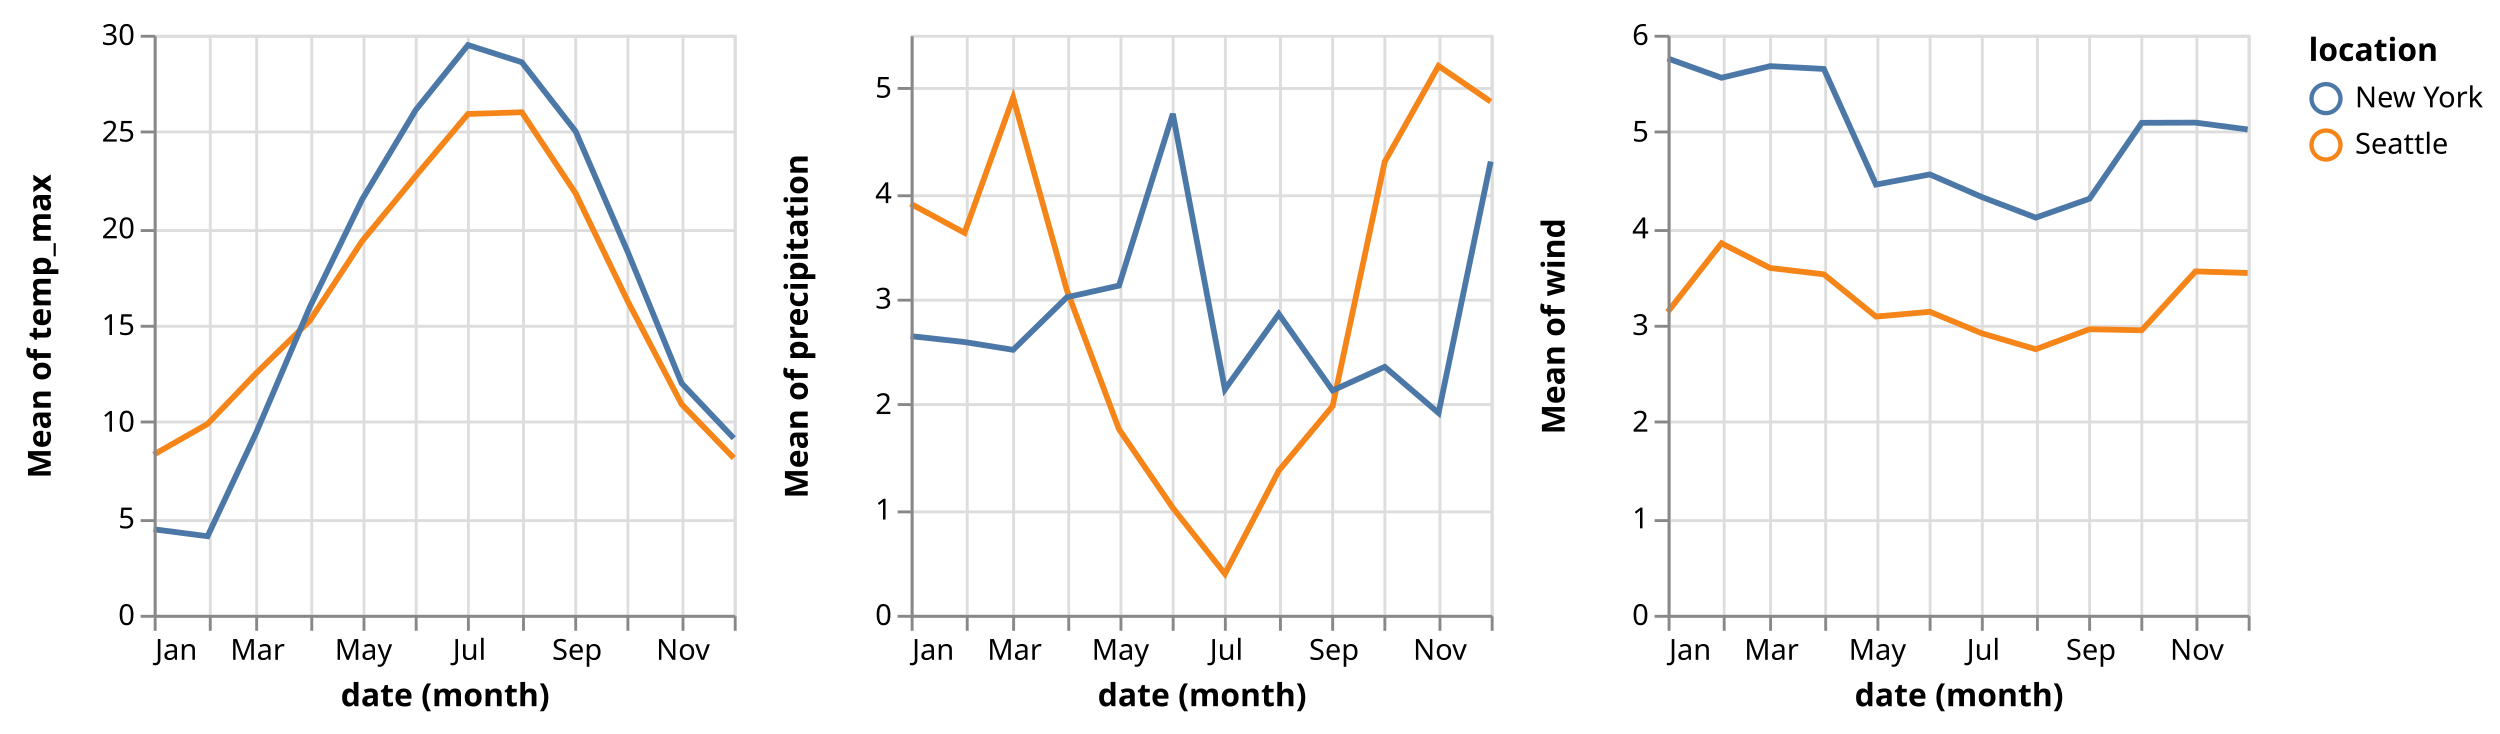
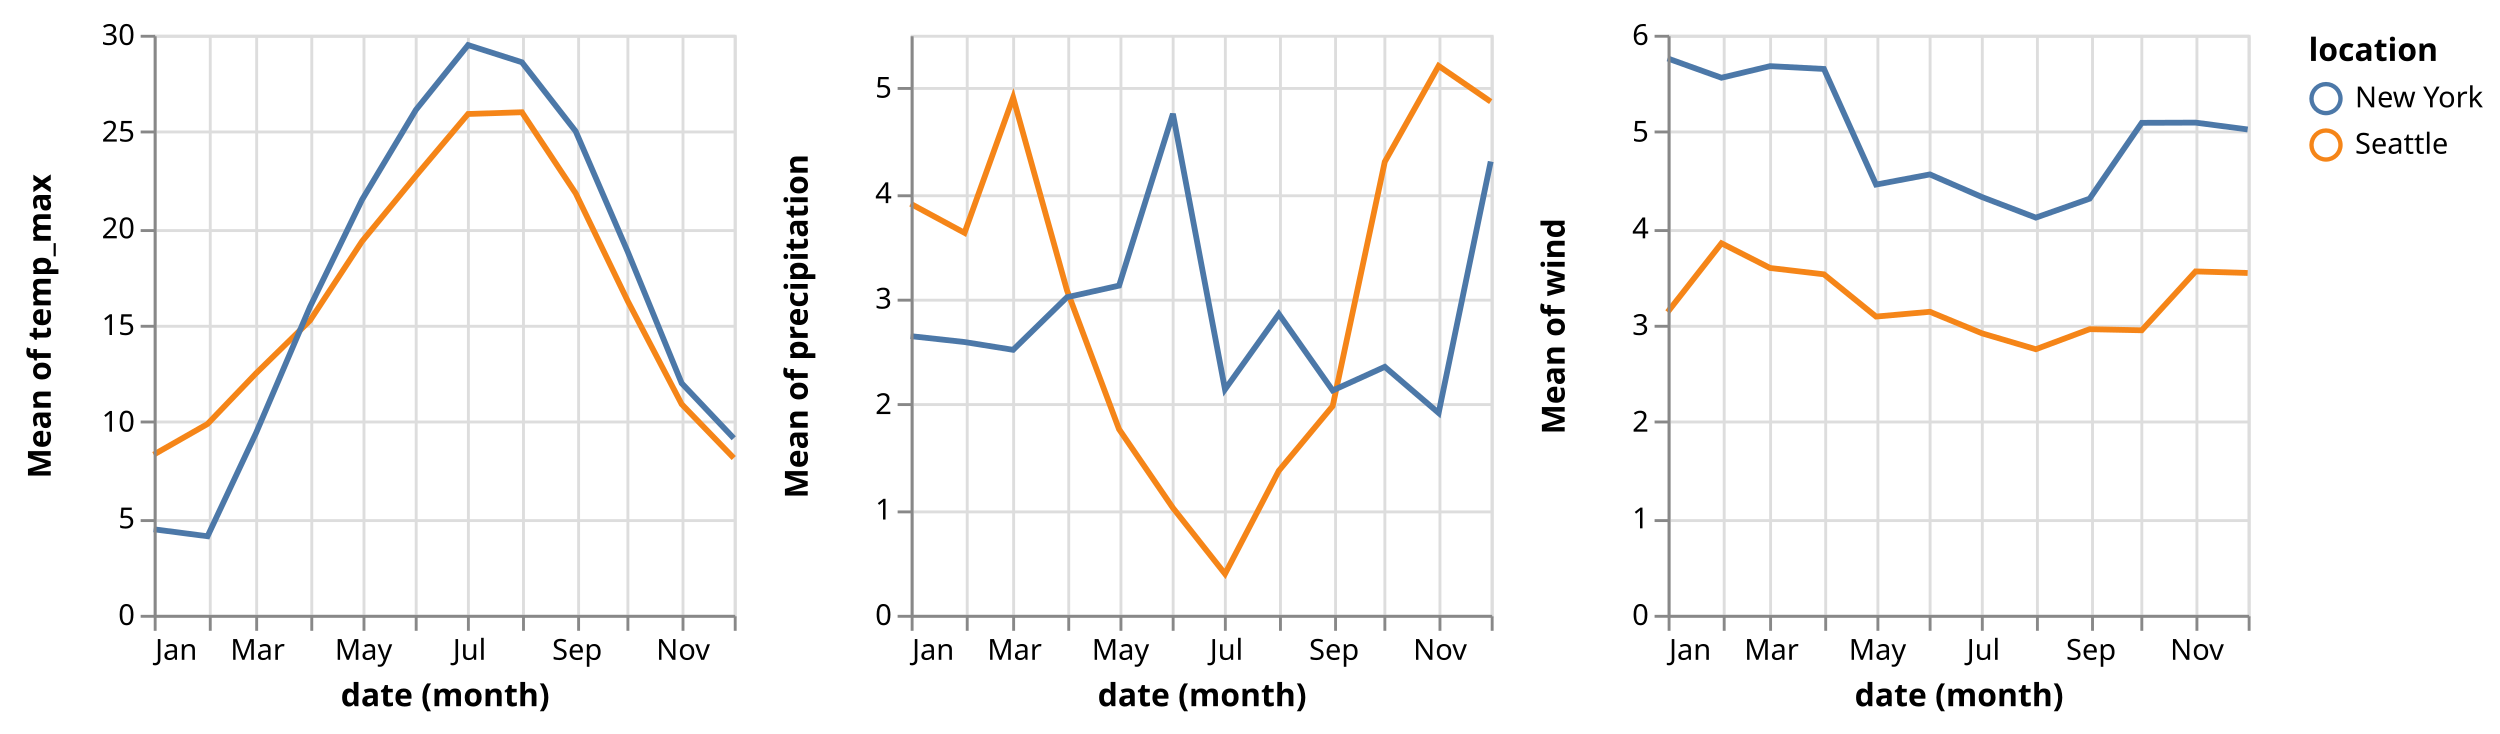
<svg xmlns="http://www.w3.org/2000/svg" class="marks" width="862" height="253" viewBox="0 0 862 253" version="1.1">
  <g transform="translate(53,12)">
    <g class="mark-group role-frame root">
      <g transform="translate(0,0)">
        <path class="background" d="M0,0h200v200h-200Z" style="fill: none;" />
        <g>
          <g class="mark-group role-scope child_temp_max_group">
            <g transform="translate(0,0)">
              <path class="background" d="M0.5,0.5h200v200h-200Z" style="fill: none; stroke: #ddd;" />
              <g>
                <g class="mark-group role-axis">
                  <g transform="translate(0.5,200.5)">
                    <path class="background" d="M0,0h0v0h0Z" style="pointer-events: none; fill: none;" />
                    <g>
                      <g class="mark-rule role-axis-grid" style="pointer-events: none;">
                        <line transform="translate(0,-200)" x2="0" y2="200" style="fill: none; stroke: #ddd; stroke-width: 1; opacity: 1;" />
                        <line transform="translate(19,-200)" x2="0" y2="200" style="fill: none; stroke: #ddd; stroke-width: 1; opacity: 1;" />
                        <line transform="translate(35,-200)" x2="0" y2="200" style="fill: none; stroke: #ddd; stroke-width: 1; opacity: 1;" />
                        <line transform="translate(54,-200)" x2="0" y2="200" style="fill: none; stroke: #ddd; stroke-width: 1; opacity: 1;" />
                        <line transform="translate(72,-200)" x2="0" y2="200" style="fill: none; stroke: #ddd; stroke-width: 1; opacity: 1;" />
                        <line transform="translate(90,-200)" x2="0" y2="200" style="fill: none; stroke: #ddd; stroke-width: 1; opacity: 1;" />
                        <line transform="translate(108,-200)" x2="0" y2="200" style="fill: none; stroke: #ddd; stroke-width: 1; opacity: 1;" />
                        <line transform="translate(127,-200)" x2="0" y2="200" style="fill: none; stroke: #ddd; stroke-width: 1; opacity: 1;" />
-                         <line transform="translate(145,-200)" x2="0" y2="200" style="fill: none; stroke: #ddd; stroke-width: 1; opacity: 1;" />
+                         <line transform="translate(146,-200)" x2="0" y2="200" style="fill: none; stroke: #ddd; stroke-width: 1; opacity: 1;" />
                        <line transform="translate(163,-200)" x2="0" y2="200" style="fill: none; stroke: #ddd; stroke-width: 1; opacity: 1;" />
                        <line transform="translate(182,-200)" x2="0" y2="200" style="fill: none; stroke: #ddd; stroke-width: 1; opacity: 1;" />
                        <line transform="translate(200,-200)" x2="0" y2="200" style="fill: none; stroke: #ddd; stroke-width: 1; opacity: 1;" />
                      </g>
                    </g>
                  </g>
                </g>
                <g class="mark-group role-axis">
                  <g transform="translate(0.5,0.5)">
                    <path class="background" d="M0,0h0v0h0Z" style="pointer-events: none; fill: none;" />
                    <g>
                      <g class="mark-rule role-axis-grid" style="pointer-events: none;">
                        <line transform="translate(0,200)" x2="200" y2="0" style="fill: none; stroke: #ddd; stroke-width: 1; opacity: 1;" />
                        <line transform="translate(0,167)" x2="200" y2="0" style="fill: none; stroke: #ddd; stroke-width: 1; opacity: 1;" />
                        <line transform="translate(0,133)" x2="200" y2="0" style="fill: none; stroke: #ddd; stroke-width: 1; opacity: 1;" />
                        <line transform="translate(0,100)" x2="200" y2="0" style="fill: none; stroke: #ddd; stroke-width: 1; opacity: 1;" />
                        <line transform="translate(0,67)" x2="200" y2="0" style="fill: none; stroke: #ddd; stroke-width: 1; opacity: 1;" />
                        <line transform="translate(0,33)" x2="200" y2="0" style="fill: none; stroke: #ddd; stroke-width: 1; opacity: 1;" />
                        <line transform="translate(0,0)" x2="200" y2="0" style="fill: none; stroke: #ddd; stroke-width: 1; opacity: 1;" />
                      </g>
                    </g>
                  </g>
                </g>
                <g class="mark-group role-scope child_temp_max_pathgroup">
                  <g transform="translate(0,0)">
                    <path class="background" d="M0,0h200v200h-200Z" style="fill: none;" />
                    <g>
                      <g class="mark-line role-mark child_temp_max_marks">
-                         <path d="M200,145.93L182.011,127.35L163.448,91.866L145.484,54.678L126.921,26.699L108.358,27.301L90.394,48.6L71.831,71.177L53.867,98.511L35.329,116.672L18.563,134.171L0,144.753" style="fill: none; stroke: #f58518; stroke-width: 2;" />
+                         <path d="M200,145.93L182.036,127.35L163.473,91.866L145.509,54.678L126.946,26.699L108.383,27.301L90.419,48.6L71.856,71.177L53.892,98.511L35.329,116.672L18.563,134.171L0,144.753" style="fill: none; stroke: #f58518; stroke-width: 2;" />
                      </g>
                    </g>
                  </g>
                  <g transform="translate(0,0)">
                    <path class="background" d="M0,0h200v200h-200Z" style="fill: none;" />
                    <g>
                      <g class="mark-line role-mark child_temp_max_marks">
-                         <path d="M200,139.108L182.011,120.133L163.448,74.871L145.484,33.3L126.921,9.468L108.358,3.538L90.394,25.861L71.831,56.823L53.867,93.789L35.329,137.199L18.563,172.903L0,170.495" style="fill: none; stroke: #4c78a8; stroke-width: 2;" />
+                         <path d="M200,139.108L182.036,120.133L163.473,74.871L145.509,33.3L126.946,9.468L108.383,3.538L90.419,25.861L71.856,56.823L53.892,93.789L35.329,137.199L18.563,172.903L0,170.495" style="fill: none; stroke: #4c78a8; stroke-width: 2;" />
                      </g>
                    </g>
                  </g>
                </g>
                <g class="mark-group role-axis">
                  <g transform="translate(0.5,200.5)">
                    <path class="background" d="M0,0h0v0h0Z" style="pointer-events: none; fill: none;" />
                    <g>
                      <g class="mark-rule role-axis-tick" style="pointer-events: none;">
                        <line transform="translate(0,0)" x2="0" y2="5" style="fill: none; stroke: #888; stroke-width: 1; opacity: 1;" />
                        <line transform="translate(19,0)" x2="0" y2="5" style="fill: none; stroke: #888; stroke-width: 1; opacity: 1;" />
                        <line transform="translate(35,0)" x2="0" y2="5" style="fill: none; stroke: #888; stroke-width: 1; opacity: 1;" />
                        <line transform="translate(54,0)" x2="0" y2="5" style="fill: none; stroke: #888; stroke-width: 1; opacity: 1;" />
                        <line transform="translate(72,0)" x2="0" y2="5" style="fill: none; stroke: #888; stroke-width: 1; opacity: 1;" />
                        <line transform="translate(90,0)" x2="0" y2="5" style="fill: none; stroke: #888; stroke-width: 1; opacity: 1;" />
                        <line transform="translate(108,0)" x2="0" y2="5" style="fill: none; stroke: #888; stroke-width: 1; opacity: 1;" />
                        <line transform="translate(127,0)" x2="0" y2="5" style="fill: none; stroke: #888; stroke-width: 1; opacity: 1;" />
-                         <line transform="translate(145,0)" x2="0" y2="5" style="fill: none; stroke: #888; stroke-width: 1; opacity: 1;" />
+                         <line transform="translate(146,0)" x2="0" y2="5" style="fill: none; stroke: #888; stroke-width: 1; opacity: 1;" />
                        <line transform="translate(163,0)" x2="0" y2="5" style="fill: none; stroke: #888; stroke-width: 1; opacity: 1;" />
                        <line transform="translate(182,0)" x2="0" y2="5" style="fill: none; stroke: #888; stroke-width: 1; opacity: 1;" />
                        <line transform="translate(200,0)" x2="0" y2="5" style="fill: none; stroke: #888; stroke-width: 1; opacity: 1;" />
                      </g>
                      <g class="mark-text role-axis-label" style="pointer-events: none;">
                        <text text-anchor="start" transform="translate(0,15)" style="font-family: sans-serif; font-size: 10px; fill: #000; opacity: 1;">Jan</text>
                        <text text-anchor="middle" transform="translate(18.56287,15)" style="font-family: sans-serif; font-size: 10px; fill: #000; opacity: 0;">Feb</text>
                        <text text-anchor="middle" transform="translate(35.32934,15)" style="font-family: sans-serif; font-size: 10px; fill: #000; opacity: 1;">Mar</text>
-                         <text text-anchor="middle" transform="translate(53.86727,15)" style="font-family: sans-serif; font-size: 10px; fill: #000; opacity: 0;">Apr</text>
-                         <text text-anchor="middle" transform="translate(71.83134,15)" style="font-family: sans-serif; font-size: 10px; fill: #000; opacity: 1;">May</text>
-                         <text text-anchor="middle" transform="translate(90.39421,15)" style="font-family: sans-serif; font-size: 10px; fill: #000; opacity: 0;">Jun</text>
-                         <text text-anchor="middle" transform="translate(108.3583,15)" style="font-family: sans-serif; font-size: 10px; fill: #000; opacity: 1;">Jul</text>
-                         <text text-anchor="middle" transform="translate(126.9212,15)" style="font-family: sans-serif; font-size: 10px; fill: #000; opacity: 0;">Aug</text>
-                         <text text-anchor="middle" transform="translate(145.484,15)" style="font-family: sans-serif; font-size: 10px; fill: #000; opacity: 1;">Sep</text>
-                         <text text-anchor="middle" transform="translate(163.4481,15)" style="font-family: sans-serif; font-size: 10px; fill: #000; opacity: 0;">Oct</text>
-                         <text text-anchor="middle" transform="translate(182.011,15)" style="font-family: sans-serif; font-size: 10px; fill: #000; opacity: 1;">Nov</text>
+                         <text text-anchor="middle" transform="translate(53.89222,15)" style="font-family: sans-serif; font-size: 10px; fill: #000; opacity: 0;">Apr</text>
+                         <text text-anchor="middle" transform="translate(71.85629,15)" style="font-family: sans-serif; font-size: 10px; fill: #000; opacity: 1;">May</text>
+                         <text text-anchor="middle" transform="translate(90.41916,15)" style="font-family: sans-serif; font-size: 10px; fill: #000; opacity: 0;">Jun</text>
+                         <text text-anchor="middle" transform="translate(108.3832,15)" style="font-family: sans-serif; font-size: 10px; fill: #000; opacity: 1;">Jul</text>
+                         <text text-anchor="middle" transform="translate(126.9461,15)" style="font-family: sans-serif; font-size: 10px; fill: #000; opacity: 0;">Aug</text>
+                         <text text-anchor="middle" transform="translate(145.509,15)" style="font-family: sans-serif; font-size: 10px; fill: #000; opacity: 1;">Sep</text>
+                         <text text-anchor="middle" transform="translate(163.4731,15)" style="font-family: sans-serif; font-size: 10px; fill: #000; opacity: 0;">Oct</text>
+                         <text text-anchor="middle" transform="translate(182.0359,15)" style="font-family: sans-serif; font-size: 10px; fill: #000; opacity: 1;">Nov</text>
                        <text text-anchor="end" transform="translate(200,15)" style="font-family: sans-serif; font-size: 10px; fill: #000; opacity: 0;">Dec</text>
                      </g>
                      <g class="mark-rule role-axis-domain" style="pointer-events: none;">
                        <line transform="translate(0,0)" x2="200" y2="0" style="fill: none; stroke: #888; stroke-width: 1; opacity: 1;" />
                      </g>
                      <g class="mark-text role-axis-title" style="pointer-events: none;">
                        <text text-anchor="middle" transform="translate(100,31)" style="font-family: sans-serif; font-size: 11px; font-weight: bold; fill: #000; opacity: 1;">date (month)</text>
                      </g>
                    </g>
                  </g>
                </g>
                <g class="mark-group role-axis">
                  <g transform="translate(0.5,0.5)">
                    <path class="background" d="M0,0h0v0h0Z" style="pointer-events: none; fill: none;" />
                    <g>
                      <g class="mark-rule role-axis-tick" style="pointer-events: none;">
                        <line transform="translate(0,200)" x2="-5" y2="0" style="fill: none; stroke: #888; stroke-width: 1; opacity: 1;" />
                        <line transform="translate(0,167)" x2="-5" y2="0" style="fill: none; stroke: #888; stroke-width: 1; opacity: 1;" />
                        <line transform="translate(0,133)" x2="-5" y2="0" style="fill: none; stroke: #888; stroke-width: 1; opacity: 1;" />
                        <line transform="translate(0,100)" x2="-5" y2="0" style="fill: none; stroke: #888; stroke-width: 1; opacity: 1;" />
                        <line transform="translate(0,67)" x2="-5" y2="0" style="fill: none; stroke: #888; stroke-width: 1; opacity: 1;" />
                        <line transform="translate(0,33)" x2="-5" y2="0" style="fill: none; stroke: #888; stroke-width: 1; opacity: 1;" />
                        <line transform="translate(0,0)" x2="-5" y2="0" style="fill: none; stroke: #888; stroke-width: 1; opacity: 1;" />
                      </g>
                      <g class="mark-text role-axis-label" style="pointer-events: none;">
                        <text text-anchor="end" transform="translate(-7,203)" style="font-family: sans-serif; font-size: 10px; fill: #000; opacity: 1;">0</text>
                        <text text-anchor="end" transform="translate(-7,169.6667)" style="font-family: sans-serif; font-size: 10px; fill: #000; opacity: 1;">5</text>
                        <text text-anchor="end" transform="translate(-7,136.3333)" style="font-family: sans-serif; font-size: 10px; fill: #000; opacity: 1;">10</text>
                        <text text-anchor="end" transform="translate(-7,103)" style="font-family: sans-serif; font-size: 10px; fill: #000; opacity: 1;">15</text>
                        <text text-anchor="end" transform="translate(-7,69.66667)" style="font-family: sans-serif; font-size: 10px; fill: #000; opacity: 1;">20</text>
                        <text text-anchor="end" transform="translate(-7,36.33333)" style="font-family: sans-serif; font-size: 10px; fill: #000; opacity: 1;">25</text>
                        <text text-anchor="end" transform="translate(-7,3)" style="font-family: sans-serif; font-size: 10px; fill: #000; opacity: 1;">30</text>
                      </g>
                      <g class="mark-rule role-axis-domain" style="pointer-events: none;">
                        <line transform="translate(0,200)" x2="0" y2="-200" style="fill: none; stroke: #888; stroke-width: 1; opacity: 1;" />
                      </g>
                      <g class="mark-text role-axis-title" style="pointer-events: none;">
                        <text text-anchor="middle" transform="translate(-34,100) rotate(-90) translate(0,-2)" style="font-family: sans-serif; font-size: 11px; font-weight: bold; fill: #000; opacity: 1;">Mean of temp_max</text>
                      </g>
                    </g>
                  </g>
                </g>
              </g>
            </g>
          </g>
          <g class="mark-group role-scope child_precipitation_group">
            <g transform="translate(261,0)">
              <path class="background" d="M0.5,0.5h200v200h-200Z" style="fill: none; stroke: #ddd;" />
              <g>
                <g class="mark-group role-axis">
                  <g transform="translate(0.5,200.5)">
                    <path class="background" d="M0,0h0v0h0Z" style="pointer-events: none; fill: none;" />
                    <g>
                      <g class="mark-rule role-axis-grid" style="pointer-events: none;">
                        <line transform="translate(0,-200)" x2="0" y2="200" style="fill: none; stroke: #ddd; stroke-width: 1; opacity: 1;" />
                        <line transform="translate(19,-200)" x2="0" y2="200" style="fill: none; stroke: #ddd; stroke-width: 1; opacity: 1;" />
                        <line transform="translate(35,-200)" x2="0" y2="200" style="fill: none; stroke: #ddd; stroke-width: 1; opacity: 1;" />
                        <line transform="translate(54,-200)" x2="0" y2="200" style="fill: none; stroke: #ddd; stroke-width: 1; opacity: 1;" />
                        <line transform="translate(72,-200)" x2="0" y2="200" style="fill: none; stroke: #ddd; stroke-width: 1; opacity: 1;" />
                        <line transform="translate(90,-200)" x2="0" y2="200" style="fill: none; stroke: #ddd; stroke-width: 1; opacity: 1;" />
                        <line transform="translate(108,-200)" x2="0" y2="200" style="fill: none; stroke: #ddd; stroke-width: 1; opacity: 1;" />
                        <line transform="translate(127,-200)" x2="0" y2="200" style="fill: none; stroke: #ddd; stroke-width: 1; opacity: 1;" />
-                         <line transform="translate(145,-200)" x2="0" y2="200" style="fill: none; stroke: #ddd; stroke-width: 1; opacity: 1;" />
+                         <line transform="translate(146,-200)" x2="0" y2="200" style="fill: none; stroke: #ddd; stroke-width: 1; opacity: 1;" />
                        <line transform="translate(163,-200)" x2="0" y2="200" style="fill: none; stroke: #ddd; stroke-width: 1; opacity: 1;" />
                        <line transform="translate(182,-200)" x2="0" y2="200" style="fill: none; stroke: #ddd; stroke-width: 1; opacity: 1;" />
                        <line transform="translate(200,-200)" x2="0" y2="200" style="fill: none; stroke: #ddd; stroke-width: 1; opacity: 1;" />
                      </g>
                    </g>
                  </g>
                </g>
                <g class="mark-group role-axis">
                  <g transform="translate(0.5,0.5)">
                    <path class="background" d="M0,0h0v0h0Z" style="pointer-events: none; fill: none;" />
                    <g>
                      <g class="mark-rule role-axis-grid" style="pointer-events: none;">
                        <line transform="translate(0,200)" x2="200" y2="0" style="fill: none; stroke: #ddd; stroke-width: 1; opacity: 1;" />
                        <line transform="translate(0,164)" x2="200" y2="0" style="fill: none; stroke: #ddd; stroke-width: 1; opacity: 1;" />
                        <line transform="translate(0,127)" x2="200" y2="0" style="fill: none; stroke: #ddd; stroke-width: 1; opacity: 1;" />
                        <line transform="translate(0,91)" x2="200" y2="0" style="fill: none; stroke: #ddd; stroke-width: 1; opacity: 1;" />
                        <line transform="translate(0,55)" x2="200" y2="0" style="fill: none; stroke: #ddd; stroke-width: 1; opacity: 1;" />
                        <line transform="translate(0,18)" x2="200" y2="0" style="fill: none; stroke: #ddd; stroke-width: 1; opacity: 1;" />
                      </g>
                    </g>
                  </g>
                </g>
                <g class="mark-group role-scope child_precipitation_pathgroup">
                  <g transform="translate(0,0)">
                    <path class="background" d="M0,0h200v200h-200Z" style="fill: none;" />
                    <g>
                      <g class="mark-line role-mark child_precipitation_marks">
-                         <path d="M200,23.05L182.011,10.727L163.448,43.783L145.484,128L126.921,150.293L108.358,185.865L90.394,163.121L71.831,136.012L53.867,88.091L35.329,21.642L18.563,68.286L0,58.27" style="fill: none; stroke: #f58518; stroke-width: 2;" />
+                         <path d="M200,23.05L182.036,10.727L163.473,43.783L145.509,128L126.946,150.293L108.383,185.865L90.419,163.121L71.856,136.012L53.892,88.091L35.329,21.642L18.563,68.286L0,58.27" style="fill: none; stroke: #f58518; stroke-width: 2;" />
                      </g>
                    </g>
                  </g>
                  <g transform="translate(0,0)">
                    <path class="background" d="M0,0h200v200h-200Z" style="fill: none;" />
                    <g>
                      <g class="mark-line role-mark child_precipitation_marks">
-                         <path d="M200,43.695L182.011,130.394L163.448,114.487L145.484,122.636L126.921,96.276L108.358,122.258L90.394,27.242L71.831,86.481L53.867,90.485L35.329,108.622L18.563,105.937L0,103.9" style="fill: none; stroke: #4c78a8; stroke-width: 2;" />
+                         <path d="M200,43.695L182.036,130.394L163.473,114.487L145.509,122.636L126.946,96.276L108.383,122.258L90.419,27.242L71.856,86.481L53.892,90.485L35.329,108.622L18.563,105.937L0,103.9" style="fill: none; stroke: #4c78a8; stroke-width: 2;" />
                      </g>
                    </g>
                  </g>
                </g>
                <g class="mark-group role-axis">
                  <g transform="translate(0.5,200.5)">
                    <path class="background" d="M0,0h0v0h0Z" style="pointer-events: none; fill: none;" />
                    <g>
                      <g class="mark-rule role-axis-tick" style="pointer-events: none;">
                        <line transform="translate(0,0)" x2="0" y2="5" style="fill: none; stroke: #888; stroke-width: 1; opacity: 1;" />
                        <line transform="translate(19,0)" x2="0" y2="5" style="fill: none; stroke: #888; stroke-width: 1; opacity: 1;" />
                        <line transform="translate(35,0)" x2="0" y2="5" style="fill: none; stroke: #888; stroke-width: 1; opacity: 1;" />
                        <line transform="translate(54,0)" x2="0" y2="5" style="fill: none; stroke: #888; stroke-width: 1; opacity: 1;" />
                        <line transform="translate(72,0)" x2="0" y2="5" style="fill: none; stroke: #888; stroke-width: 1; opacity: 1;" />
                        <line transform="translate(90,0)" x2="0" y2="5" style="fill: none; stroke: #888; stroke-width: 1; opacity: 1;" />
                        <line transform="translate(108,0)" x2="0" y2="5" style="fill: none; stroke: #888; stroke-width: 1; opacity: 1;" />
                        <line transform="translate(127,0)" x2="0" y2="5" style="fill: none; stroke: #888; stroke-width: 1; opacity: 1;" />
-                         <line transform="translate(145,0)" x2="0" y2="5" style="fill: none; stroke: #888; stroke-width: 1; opacity: 1;" />
+                         <line transform="translate(146,0)" x2="0" y2="5" style="fill: none; stroke: #888; stroke-width: 1; opacity: 1;" />
                        <line transform="translate(163,0)" x2="0" y2="5" style="fill: none; stroke: #888; stroke-width: 1; opacity: 1;" />
                        <line transform="translate(182,0)" x2="0" y2="5" style="fill: none; stroke: #888; stroke-width: 1; opacity: 1;" />
                        <line transform="translate(200,0)" x2="0" y2="5" style="fill: none; stroke: #888; stroke-width: 1; opacity: 1;" />
                      </g>
                      <g class="mark-text role-axis-label" style="pointer-events: none;">
                        <text text-anchor="start" transform="translate(0,15)" style="font-family: sans-serif; font-size: 10px; fill: #000; opacity: 1;">Jan</text>
                        <text text-anchor="middle" transform="translate(18.56287,15)" style="font-family: sans-serif; font-size: 10px; fill: #000; opacity: 0;">Feb</text>
                        <text text-anchor="middle" transform="translate(35.32934,15)" style="font-family: sans-serif; font-size: 10px; fill: #000; opacity: 1;">Mar</text>
-                         <text text-anchor="middle" transform="translate(53.86727,15)" style="font-family: sans-serif; font-size: 10px; fill: #000; opacity: 0;">Apr</text>
-                         <text text-anchor="middle" transform="translate(71.83134,15)" style="font-family: sans-serif; font-size: 10px; fill: #000; opacity: 1;">May</text>
-                         <text text-anchor="middle" transform="translate(90.39421,15)" style="font-family: sans-serif; font-size: 10px; fill: #000; opacity: 0;">Jun</text>
-                         <text text-anchor="middle" transform="translate(108.3583,15)" style="font-family: sans-serif; font-size: 10px; fill: #000; opacity: 1;">Jul</text>
-                         <text text-anchor="middle" transform="translate(126.9212,15)" style="font-family: sans-serif; font-size: 10px; fill: #000; opacity: 0;">Aug</text>
-                         <text text-anchor="middle" transform="translate(145.484,15)" style="font-family: sans-serif; font-size: 10px; fill: #000; opacity: 1;">Sep</text>
-                         <text text-anchor="middle" transform="translate(163.4481,15)" style="font-family: sans-serif; font-size: 10px; fill: #000; opacity: 0;">Oct</text>
-                         <text text-anchor="middle" transform="translate(182.011,15)" style="font-family: sans-serif; font-size: 10px; fill: #000; opacity: 1;">Nov</text>
+                         <text text-anchor="middle" transform="translate(53.89222,15)" style="font-family: sans-serif; font-size: 10px; fill: #000; opacity: 0;">Apr</text>
+                         <text text-anchor="middle" transform="translate(71.85629,15)" style="font-family: sans-serif; font-size: 10px; fill: #000; opacity: 1;">May</text>
+                         <text text-anchor="middle" transform="translate(90.41916,15)" style="font-family: sans-serif; font-size: 10px; fill: #000; opacity: 0;">Jun</text>
+                         <text text-anchor="middle" transform="translate(108.3832,15)" style="font-family: sans-serif; font-size: 10px; fill: #000; opacity: 1;">Jul</text>
+                         <text text-anchor="middle" transform="translate(126.9461,15)" style="font-family: sans-serif; font-size: 10px; fill: #000; opacity: 0;">Aug</text>
+                         <text text-anchor="middle" transform="translate(145.509,15)" style="font-family: sans-serif; font-size: 10px; fill: #000; opacity: 1;">Sep</text>
+                         <text text-anchor="middle" transform="translate(163.4731,15)" style="font-family: sans-serif; font-size: 10px; fill: #000; opacity: 0;">Oct</text>
+                         <text text-anchor="middle" transform="translate(182.0359,15)" style="font-family: sans-serif; font-size: 10px; fill: #000; opacity: 1;">Nov</text>
                        <text text-anchor="end" transform="translate(200,15)" style="font-family: sans-serif; font-size: 10px; fill: #000; opacity: 0;">Dec</text>
                      </g>
                      <g class="mark-rule role-axis-domain" style="pointer-events: none;">
                        <line transform="translate(0,0)" x2="200" y2="0" style="fill: none; stroke: #888; stroke-width: 1; opacity: 1;" />
                      </g>
                      <g class="mark-text role-axis-title" style="pointer-events: none;">
                        <text text-anchor="middle" transform="translate(100,31)" style="font-family: sans-serif; font-size: 11px; font-weight: bold; fill: #000; opacity: 1;">date (month)</text>
                      </g>
                    </g>
                  </g>
                </g>
                <g class="mark-group role-axis">
                  <g transform="translate(0.5,0.5)">
                    <path class="background" d="M0,0h0v0h0Z" style="pointer-events: none; fill: none;" />
                    <g>
                      <g class="mark-rule role-axis-tick" style="pointer-events: none;">
                        <line transform="translate(0,200)" x2="-5" y2="0" style="fill: none; stroke: #888; stroke-width: 1; opacity: 1;" />
                        <line transform="translate(0,164)" x2="-5" y2="0" style="fill: none; stroke: #888; stroke-width: 1; opacity: 1;" />
                        <line transform="translate(0,127)" x2="-5" y2="0" style="fill: none; stroke: #888; stroke-width: 1; opacity: 1;" />
                        <line transform="translate(0,91)" x2="-5" y2="0" style="fill: none; stroke: #888; stroke-width: 1; opacity: 1;" />
                        <line transform="translate(0,55)" x2="-5" y2="0" style="fill: none; stroke: #888; stroke-width: 1; opacity: 1;" />
                        <line transform="translate(0,18)" x2="-5" y2="0" style="fill: none; stroke: #888; stroke-width: 1; opacity: 1;" />
                      </g>
                      <g class="mark-text role-axis-label" style="pointer-events: none;">
                        <text text-anchor="end" transform="translate(-7,203)" style="font-family: sans-serif; font-size: 10px; fill: #000; opacity: 1;">0</text>
                        <text text-anchor="end" transform="translate(-7,166.6364)" style="font-family: sans-serif; font-size: 10px; fill: #000; opacity: 1;">1</text>
                        <text text-anchor="end" transform="translate(-7,130.2727)" style="font-family: sans-serif; font-size: 10px; fill: #000; opacity: 1;">2</text>
                        <text text-anchor="end" transform="translate(-7,93.90909)" style="font-family: sans-serif; font-size: 10px; fill: #000; opacity: 1;">3</text>
                        <text text-anchor="end" transform="translate(-7,57.54545)" style="font-family: sans-serif; font-size: 10px; fill: #000; opacity: 1;">4</text>
                        <text text-anchor="end" transform="translate(-7,21.18182)" style="font-family: sans-serif; font-size: 10px; fill: #000; opacity: 1;">5</text>
                      </g>
                      <g class="mark-rule role-axis-domain" style="pointer-events: none;">
                        <line transform="translate(0,200)" x2="0" y2="-200" style="fill: none; stroke: #888; stroke-width: 1; opacity: 1;" />
                      </g>
                      <g class="mark-text role-axis-title" style="pointer-events: none;">
                        <text text-anchor="middle" transform="translate(-34,100) rotate(-90) translate(0,-2)" style="font-family: sans-serif; font-size: 11px; font-weight: bold; fill: #000; opacity: 1;">Mean of precipitation</text>
                      </g>
                    </g>
                  </g>
                </g>
              </g>
            </g>
          </g>
          <g class="mark-group role-scope child_wind_group">
            <g transform="translate(522,0)">
              <path class="background" d="M0.5,0.5h200v200h-200Z" style="fill: none; stroke: #ddd;" />
              <g>
                <g class="mark-group role-axis">
                  <g transform="translate(0.5,200.5)">
                    <path class="background" d="M0,0h0v0h0Z" style="pointer-events: none; fill: none;" />
                    <g>
                      <g class="mark-rule role-axis-grid" style="pointer-events: none;">
                        <line transform="translate(0,-200)" x2="0" y2="200" style="fill: none; stroke: #ddd; stroke-width: 1; opacity: 1;" />
                        <line transform="translate(19,-200)" x2="0" y2="200" style="fill: none; stroke: #ddd; stroke-width: 1; opacity: 1;" />
                        <line transform="translate(35,-200)" x2="0" y2="200" style="fill: none; stroke: #ddd; stroke-width: 1; opacity: 1;" />
                        <line transform="translate(54,-200)" x2="0" y2="200" style="fill: none; stroke: #ddd; stroke-width: 1; opacity: 1;" />
                        <line transform="translate(72,-200)" x2="0" y2="200" style="fill: none; stroke: #ddd; stroke-width: 1; opacity: 1;" />
                        <line transform="translate(90,-200)" x2="0" y2="200" style="fill: none; stroke: #ddd; stroke-width: 1; opacity: 1;" />
                        <line transform="translate(108,-200)" x2="0" y2="200" style="fill: none; stroke: #ddd; stroke-width: 1; opacity: 1;" />
                        <line transform="translate(127,-200)" x2="0" y2="200" style="fill: none; stroke: #ddd; stroke-width: 1; opacity: 1;" />
-                         <line transform="translate(145,-200)" x2="0" y2="200" style="fill: none; stroke: #ddd; stroke-width: 1; opacity: 1;" />
+                         <line transform="translate(146,-200)" x2="0" y2="200" style="fill: none; stroke: #ddd; stroke-width: 1; opacity: 1;" />
                        <line transform="translate(163,-200)" x2="0" y2="200" style="fill: none; stroke: #ddd; stroke-width: 1; opacity: 1;" />
                        <line transform="translate(182,-200)" x2="0" y2="200" style="fill: none; stroke: #ddd; stroke-width: 1; opacity: 1;" />
                        <line transform="translate(200,-200)" x2="0" y2="200" style="fill: none; stroke: #ddd; stroke-width: 1; opacity: 1;" />
                      </g>
                    </g>
                  </g>
                </g>
                <g class="mark-group role-axis">
                  <g transform="translate(0.5,0.5)">
                    <path class="background" d="M0,0h0v0h0Z" style="pointer-events: none; fill: none;" />
                    <g>
                      <g class="mark-rule role-axis-grid" style="pointer-events: none;">
                        <line transform="translate(0,200)" x2="200" y2="0" style="fill: none; stroke: #ddd; stroke-width: 1; opacity: 1;" />
                        <line transform="translate(0,167)" x2="200" y2="0" style="fill: none; stroke: #ddd; stroke-width: 1; opacity: 1;" />
                        <line transform="translate(0,133)" x2="200" y2="0" style="fill: none; stroke: #ddd; stroke-width: 1; opacity: 1;" />
                        <line transform="translate(0,100)" x2="200" y2="0" style="fill: none; stroke: #ddd; stroke-width: 1; opacity: 1;" />
                        <line transform="translate(0,67)" x2="200" y2="0" style="fill: none; stroke: #ddd; stroke-width: 1; opacity: 1;" />
                        <line transform="translate(0,33)" x2="200" y2="0" style="fill: none; stroke: #ddd; stroke-width: 1; opacity: 1;" />
                        <line transform="translate(0,0)" x2="200" y2="0" style="fill: none; stroke: #ddd; stroke-width: 1; opacity: 1;" />
                      </g>
                    </g>
                  </g>
                </g>
                <g class="mark-group role-scope child_wind_pathgroup">
                  <g transform="translate(0,0)">
                    <path class="background" d="M0,0h200v200h-200Z" style="fill: none;" />
                    <g>
                      <g class="mark-line role-mark child_wind_marks">
-                         <path d="M200,82.124L182.011,81.583L163.448,101.882L145.484,101.5L126.921,108.414L108.358,102.93L90.394,95.5L71.831,97.151L53.867,82.583L35.329,80.403L18.563,71.888L0,95.591" style="fill: none; stroke: #f58518; stroke-width: 2;" />
+                         <path d="M200,82.124L182.036,81.583L163.473,101.882L145.509,101.5L126.946,108.414L108.383,102.93L90.419,95.5L71.856,97.151L53.892,82.583L35.329,80.403L18.563,71.888L0,95.591" style="fill: none; stroke: #f58518; stroke-width: 2;" />
                      </g>
                    </g>
                  </g>
                  <g transform="translate(0,0)">
                    <path class="background" d="M0,0h200v200h-200Z" style="fill: none;" />
                    <g>
                      <g class="mark-line role-mark child_wind_marks">
-                         <path d="M200,32.634L182.011,30.278L163.448,30.349L145.484,56.5L126.921,63.038L108.358,55.941L90.394,48.139L71.831,51.64L53.867,11.778L35.329,10.806L18.563,14.808L0,8.145" style="fill: none; stroke: #4c78a8; stroke-width: 2;" />
+                         <path d="M200,32.634L182.036,30.278L163.473,30.349L145.509,56.5L126.946,63.038L108.383,55.941L90.419,48.139L71.856,51.64L53.892,11.778L35.329,10.806L18.563,14.808L0,8.145" style="fill: none; stroke: #4c78a8; stroke-width: 2;" />
                      </g>
                    </g>
                  </g>
                </g>
                <g class="mark-group role-axis">
                  <g transform="translate(0.5,200.5)">
                    <path class="background" d="M0,0h0v0h0Z" style="pointer-events: none; fill: none;" />
                    <g>
                      <g class="mark-rule role-axis-tick" style="pointer-events: none;">
                        <line transform="translate(0,0)" x2="0" y2="5" style="fill: none; stroke: #888; stroke-width: 1; opacity: 1;" />
                        <line transform="translate(19,0)" x2="0" y2="5" style="fill: none; stroke: #888; stroke-width: 1; opacity: 1;" />
                        <line transform="translate(35,0)" x2="0" y2="5" style="fill: none; stroke: #888; stroke-width: 1; opacity: 1;" />
                        <line transform="translate(54,0)" x2="0" y2="5" style="fill: none; stroke: #888; stroke-width: 1; opacity: 1;" />
                        <line transform="translate(72,0)" x2="0" y2="5" style="fill: none; stroke: #888; stroke-width: 1; opacity: 1;" />
                        <line transform="translate(90,0)" x2="0" y2="5" style="fill: none; stroke: #888; stroke-width: 1; opacity: 1;" />
                        <line transform="translate(108,0)" x2="0" y2="5" style="fill: none; stroke: #888; stroke-width: 1; opacity: 1;" />
                        <line transform="translate(127,0)" x2="0" y2="5" style="fill: none; stroke: #888; stroke-width: 1; opacity: 1;" />
-                         <line transform="translate(145,0)" x2="0" y2="5" style="fill: none; stroke: #888; stroke-width: 1; opacity: 1;" />
+                         <line transform="translate(146,0)" x2="0" y2="5" style="fill: none; stroke: #888; stroke-width: 1; opacity: 1;" />
                        <line transform="translate(163,0)" x2="0" y2="5" style="fill: none; stroke: #888; stroke-width: 1; opacity: 1;" />
                        <line transform="translate(182,0)" x2="0" y2="5" style="fill: none; stroke: #888; stroke-width: 1; opacity: 1;" />
                        <line transform="translate(200,0)" x2="0" y2="5" style="fill: none; stroke: #888; stroke-width: 1; opacity: 1;" />
                      </g>
                      <g class="mark-text role-axis-label" style="pointer-events: none;">
                        <text text-anchor="start" transform="translate(0,15)" style="font-family: sans-serif; font-size: 10px; fill: #000; opacity: 1;">Jan</text>
                        <text text-anchor="middle" transform="translate(18.56287,15)" style="font-family: sans-serif; font-size: 10px; fill: #000; opacity: 0;">Feb</text>
                        <text text-anchor="middle" transform="translate(35.32934,15)" style="font-family: sans-serif; font-size: 10px; fill: #000; opacity: 1;">Mar</text>
-                         <text text-anchor="middle" transform="translate(53.86727,15)" style="font-family: sans-serif; font-size: 10px; fill: #000; opacity: 0;">Apr</text>
-                         <text text-anchor="middle" transform="translate(71.83134,15)" style="font-family: sans-serif; font-size: 10px; fill: #000; opacity: 1;">May</text>
-                         <text text-anchor="middle" transform="translate(90.39421,15)" style="font-family: sans-serif; font-size: 10px; fill: #000; opacity: 0;">Jun</text>
-                         <text text-anchor="middle" transform="translate(108.3583,15)" style="font-family: sans-serif; font-size: 10px; fill: #000; opacity: 1;">Jul</text>
-                         <text text-anchor="middle" transform="translate(126.9212,15)" style="font-family: sans-serif; font-size: 10px; fill: #000; opacity: 0;">Aug</text>
-                         <text text-anchor="middle" transform="translate(145.484,15)" style="font-family: sans-serif; font-size: 10px; fill: #000; opacity: 1;">Sep</text>
-                         <text text-anchor="middle" transform="translate(163.4481,15)" style="font-family: sans-serif; font-size: 10px; fill: #000; opacity: 0;">Oct</text>
-                         <text text-anchor="middle" transform="translate(182.011,15)" style="font-family: sans-serif; font-size: 10px; fill: #000; opacity: 1;">Nov</text>
+                         <text text-anchor="middle" transform="translate(53.89222,15)" style="font-family: sans-serif; font-size: 10px; fill: #000; opacity: 0;">Apr</text>
+                         <text text-anchor="middle" transform="translate(71.85629,15)" style="font-family: sans-serif; font-size: 10px; fill: #000; opacity: 1;">May</text>
+                         <text text-anchor="middle" transform="translate(90.41916,15)" style="font-family: sans-serif; font-size: 10px; fill: #000; opacity: 0;">Jun</text>
+                         <text text-anchor="middle" transform="translate(108.3832,15)" style="font-family: sans-serif; font-size: 10px; fill: #000; opacity: 1;">Jul</text>
+                         <text text-anchor="middle" transform="translate(126.9461,15)" style="font-family: sans-serif; font-size: 10px; fill: #000; opacity: 0;">Aug</text>
+                         <text text-anchor="middle" transform="translate(145.509,15)" style="font-family: sans-serif; font-size: 10px; fill: #000; opacity: 1;">Sep</text>
+                         <text text-anchor="middle" transform="translate(163.4731,15)" style="font-family: sans-serif; font-size: 10px; fill: #000; opacity: 0;">Oct</text>
+                         <text text-anchor="middle" transform="translate(182.0359,15)" style="font-family: sans-serif; font-size: 10px; fill: #000; opacity: 1;">Nov</text>
                        <text text-anchor="end" transform="translate(200,15)" style="font-family: sans-serif; font-size: 10px; fill: #000; opacity: 0;">Dec</text>
                      </g>
                      <g class="mark-rule role-axis-domain" style="pointer-events: none;">
                        <line transform="translate(0,0)" x2="200" y2="0" style="fill: none; stroke: #888; stroke-width: 1; opacity: 1;" />
                      </g>
                      <g class="mark-text role-axis-title" style="pointer-events: none;">
                        <text text-anchor="middle" transform="translate(100,31)" style="font-family: sans-serif; font-size: 11px; font-weight: bold; fill: #000; opacity: 1;">date (month)</text>
                      </g>
                    </g>
                  </g>
                </g>
                <g class="mark-group role-axis">
                  <g transform="translate(0.5,0.5)">
                    <path class="background" d="M0,0h0v0h0Z" style="pointer-events: none; fill: none;" />
                    <g>
                      <g class="mark-rule role-axis-tick" style="pointer-events: none;">
                        <line transform="translate(0,200)" x2="-5" y2="0" style="fill: none; stroke: #888; stroke-width: 1; opacity: 1;" />
                        <line transform="translate(0,167)" x2="-5" y2="0" style="fill: none; stroke: #888; stroke-width: 1; opacity: 1;" />
                        <line transform="translate(0,133)" x2="-5" y2="0" style="fill: none; stroke: #888; stroke-width: 1; opacity: 1;" />
                        <line transform="translate(0,100)" x2="-5" y2="0" style="fill: none; stroke: #888; stroke-width: 1; opacity: 1;" />
                        <line transform="translate(0,67)" x2="-5" y2="0" style="fill: none; stroke: #888; stroke-width: 1; opacity: 1;" />
                        <line transform="translate(0,33)" x2="-5" y2="0" style="fill: none; stroke: #888; stroke-width: 1; opacity: 1;" />
                        <line transform="translate(0,0)" x2="-5" y2="0" style="fill: none; stroke: #888; stroke-width: 1; opacity: 1;" />
                      </g>
                      <g class="mark-text role-axis-label" style="pointer-events: none;">
                        <text text-anchor="end" transform="translate(-7,203)" style="font-family: sans-serif; font-size: 10px; fill: #000; opacity: 1;">0</text>
                        <text text-anchor="end" transform="translate(-7,169.6667)" style="font-family: sans-serif; font-size: 10px; fill: #000; opacity: 1;">1</text>
                        <text text-anchor="end" transform="translate(-7,136.3333)" style="font-family: sans-serif; font-size: 10px; fill: #000; opacity: 1;">2</text>
                        <text text-anchor="end" transform="translate(-7,103)" style="font-family: sans-serif; font-size: 10px; fill: #000; opacity: 1;">3</text>
                        <text text-anchor="end" transform="translate(-7,69.66667)" style="font-family: sans-serif; font-size: 10px; fill: #000; opacity: 1;">4</text>
                        <text text-anchor="end" transform="translate(-7,36.33333)" style="font-family: sans-serif; font-size: 10px; fill: #000; opacity: 1;">5</text>
                        <text text-anchor="end" transform="translate(-7,3)" style="font-family: sans-serif; font-size: 10px; fill: #000; opacity: 1;">6</text>
                      </g>
                      <g class="mark-rule role-axis-domain" style="pointer-events: none;">
                        <line transform="translate(0,200)" x2="0" y2="-200" style="fill: none; stroke: #888; stroke-width: 1; opacity: 1;" />
                      </g>
                      <g class="mark-text role-axis-title" style="pointer-events: none;">
                        <text text-anchor="middle" transform="translate(-34,100) rotate(-90) translate(0,-2)" style="font-family: sans-serif; font-size: 11px; font-weight: bold; fill: #000; opacity: 1;">Mean of wind</text>
                      </g>
                    </g>
                  </g>
                </g>
              </g>
            </g>
          </g>
          <g class="mark-group role-legend">
            <g transform="translate(743,0)">
              <path class="background" d="M0,0h61v45h-61Z" style="pointer-events: none; fill: none;" />
              <g>
                <g class="mark-group role-legend-entry">
                  <g transform="translate(0,16)">
                    <path class="background" d="M0,0h0v0h0Z" style="pointer-events: none; fill: none;" />
                    <g>
                      <g class="mark-group role-scope">
                        <g transform="translate(0,0)">
                          <path class="background" d="M0,0h61v12.5h-61Z" style="pointer-events: none; fill: none; opacity: 1;" />
                          <g>
                            <g class="mark-symbol role-legend-symbol" style="pointer-events: none;">
                              <path transform="translate(6,6)" d="M5,0A5,5,0,1,1,-5,0A5,5,0,1,1,5,0" style="fill: none; stroke: #4c78a8; stroke-width: 1.5; opacity: 1;" />
                            </g>
                            <g class="mark-text role-legend-label" style="pointer-events: none;">
                              <text text-anchor="start" transform="translate(16,9)" style="font-family: sans-serif; font-size: 10px; fill: #000; opacity: 1;">New York</text>
                            </g>
                          </g>
                        </g>
                        <g transform="translate(0,16)">
                          <path class="background" d="M0,0h61v12.5h-61Z" style="pointer-events: none; fill: none; opacity: 1;" />
                          <g>
                            <g class="mark-symbol role-legend-symbol" style="pointer-events: none;">
                              <path transform="translate(6,6)" d="M5,0A5,5,0,1,1,-5,0A5,5,0,1,1,5,0" style="fill: none; stroke: #f58518; stroke-width: 1.5; opacity: 1;" />
                            </g>
                            <g class="mark-text role-legend-label" style="pointer-events: none;">
                              <text text-anchor="start" transform="translate(16,9)" style="font-family: sans-serif; font-size: 10px; fill: #000; opacity: 1;">Seattle</text>
                            </g>
                          </g>
                        </g>
                      </g>
                    </g>
                  </g>
                </g>
                <g class="mark-text role-legend-title" style="pointer-events: none;">
                  <text text-anchor="start" transform="translate(0,9)" style="font-family: sans-serif; font-size: 11px; font-weight: bold; fill: #000; opacity: 1;">location</text>
                </g>
              </g>
            </g>
          </g>
        </g>
      </g>
    </g>
  </g>
</svg>
